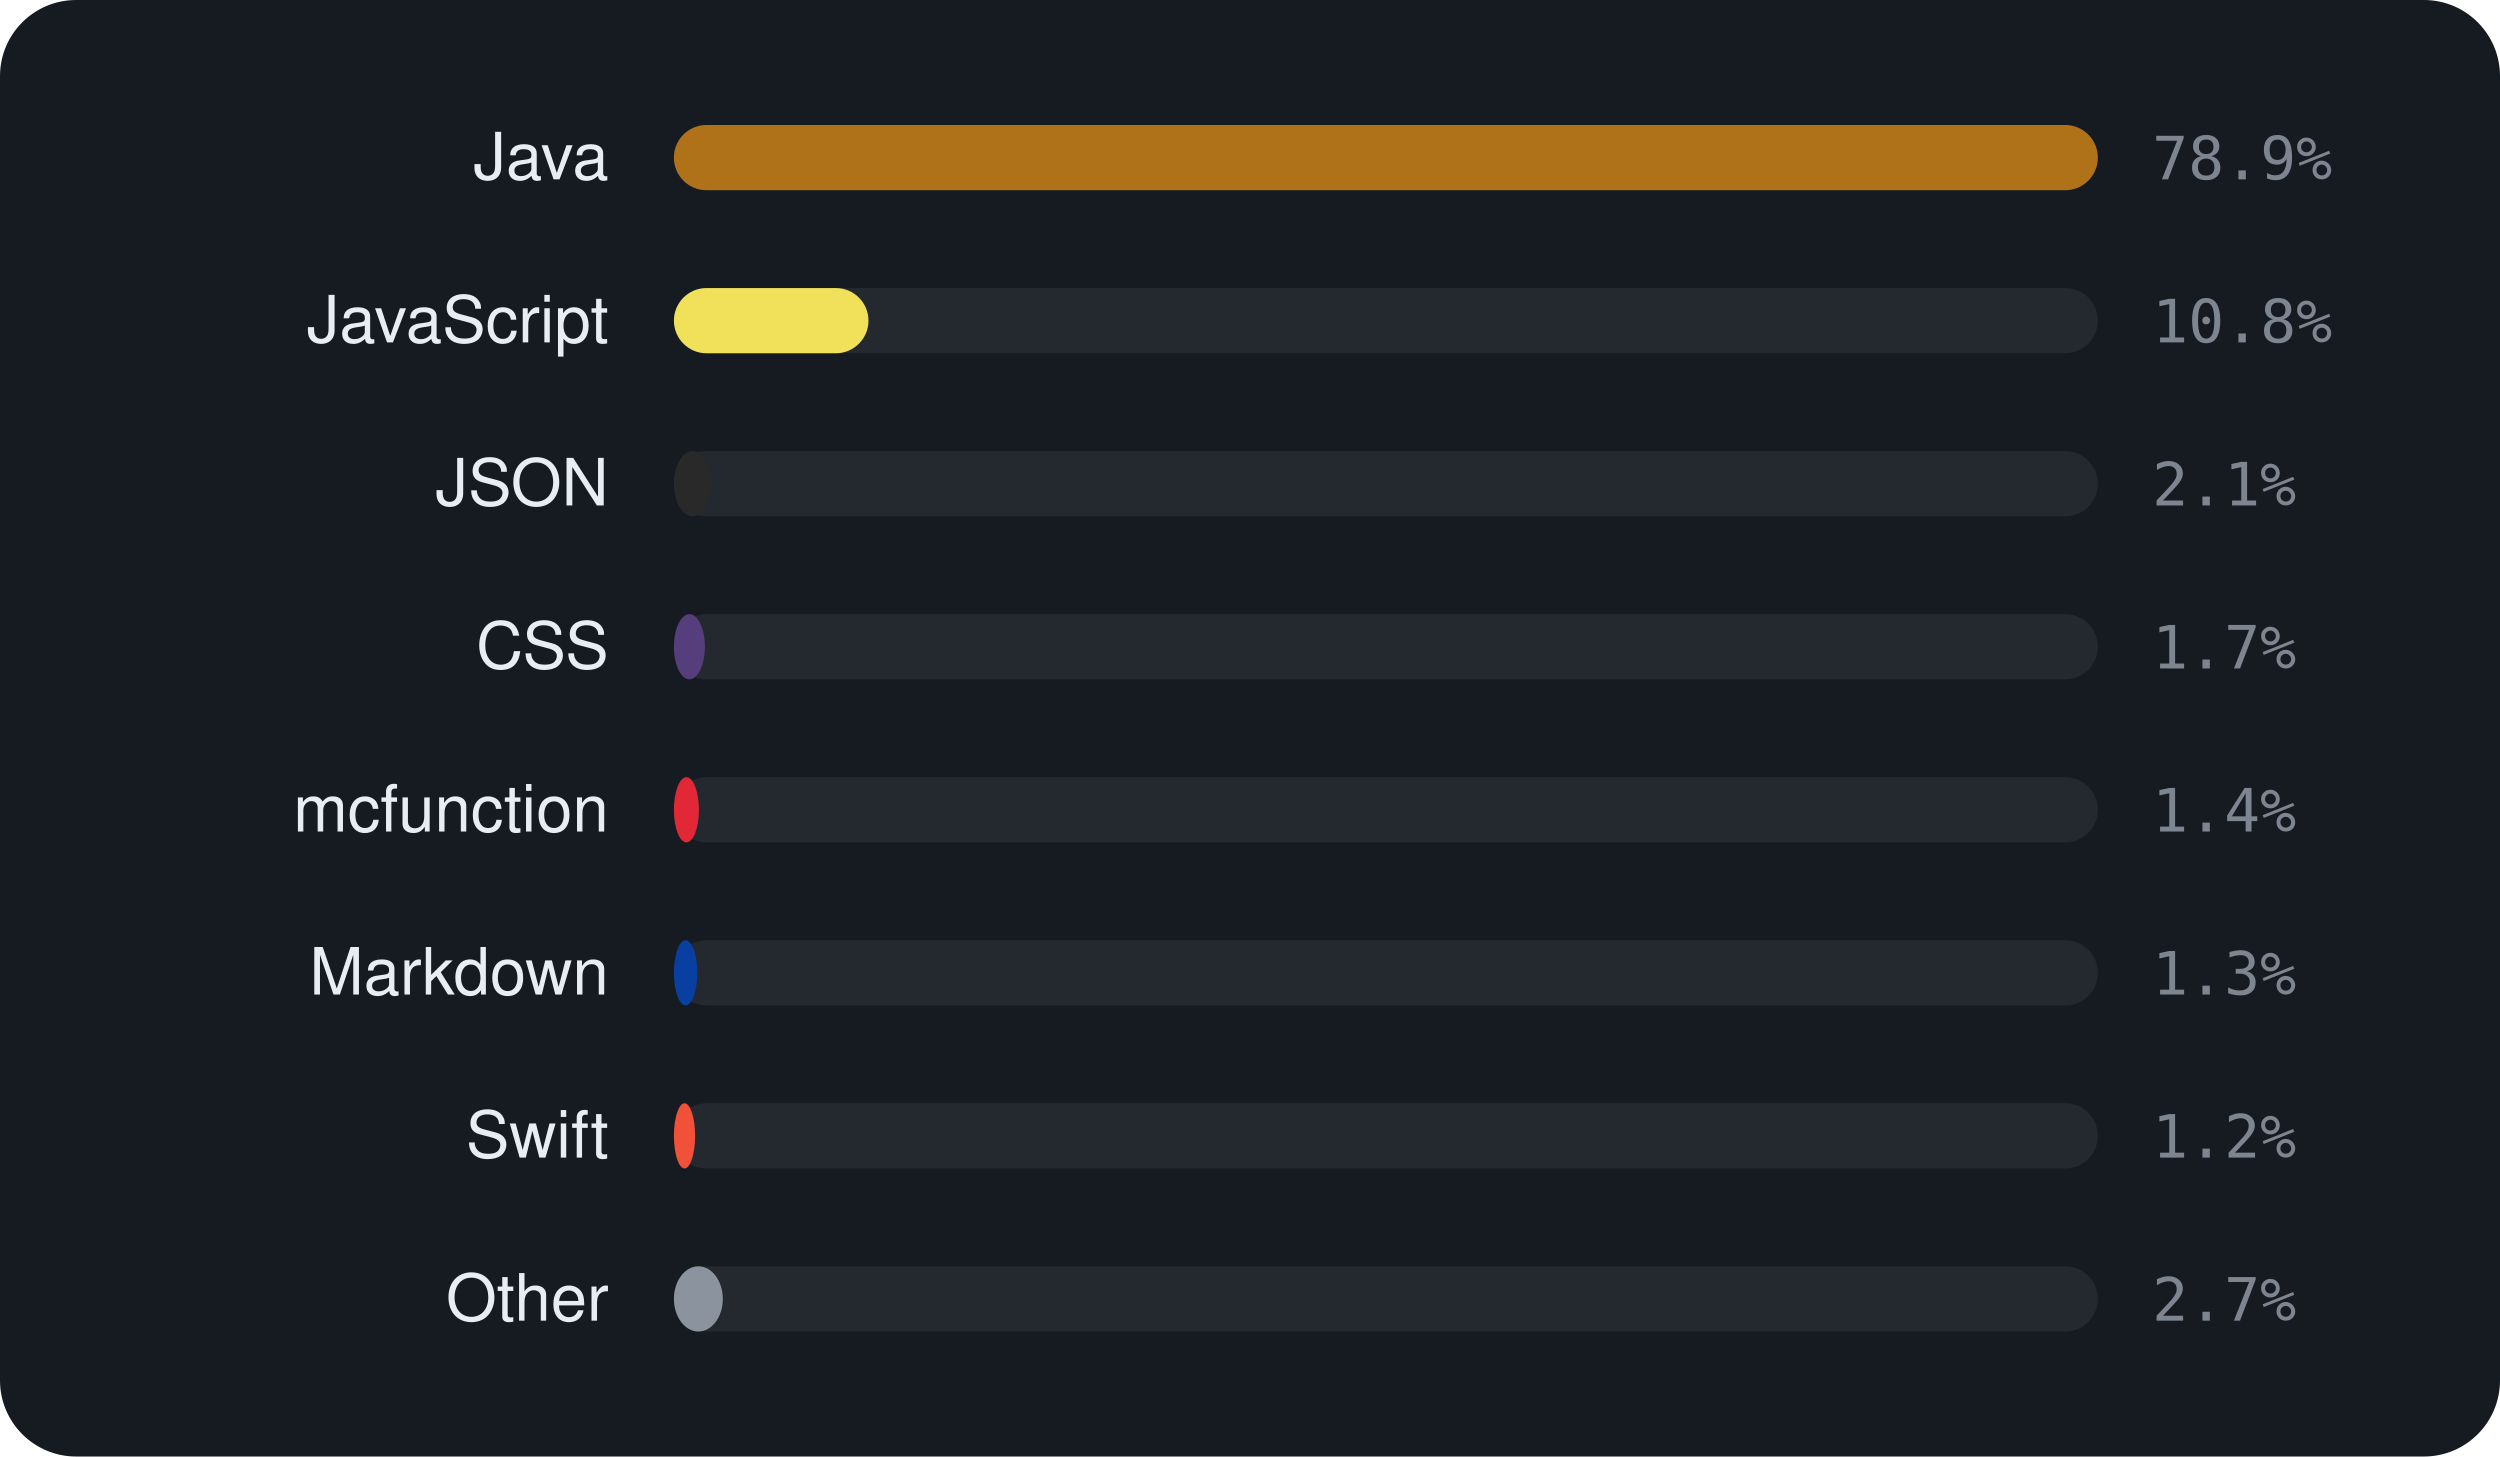
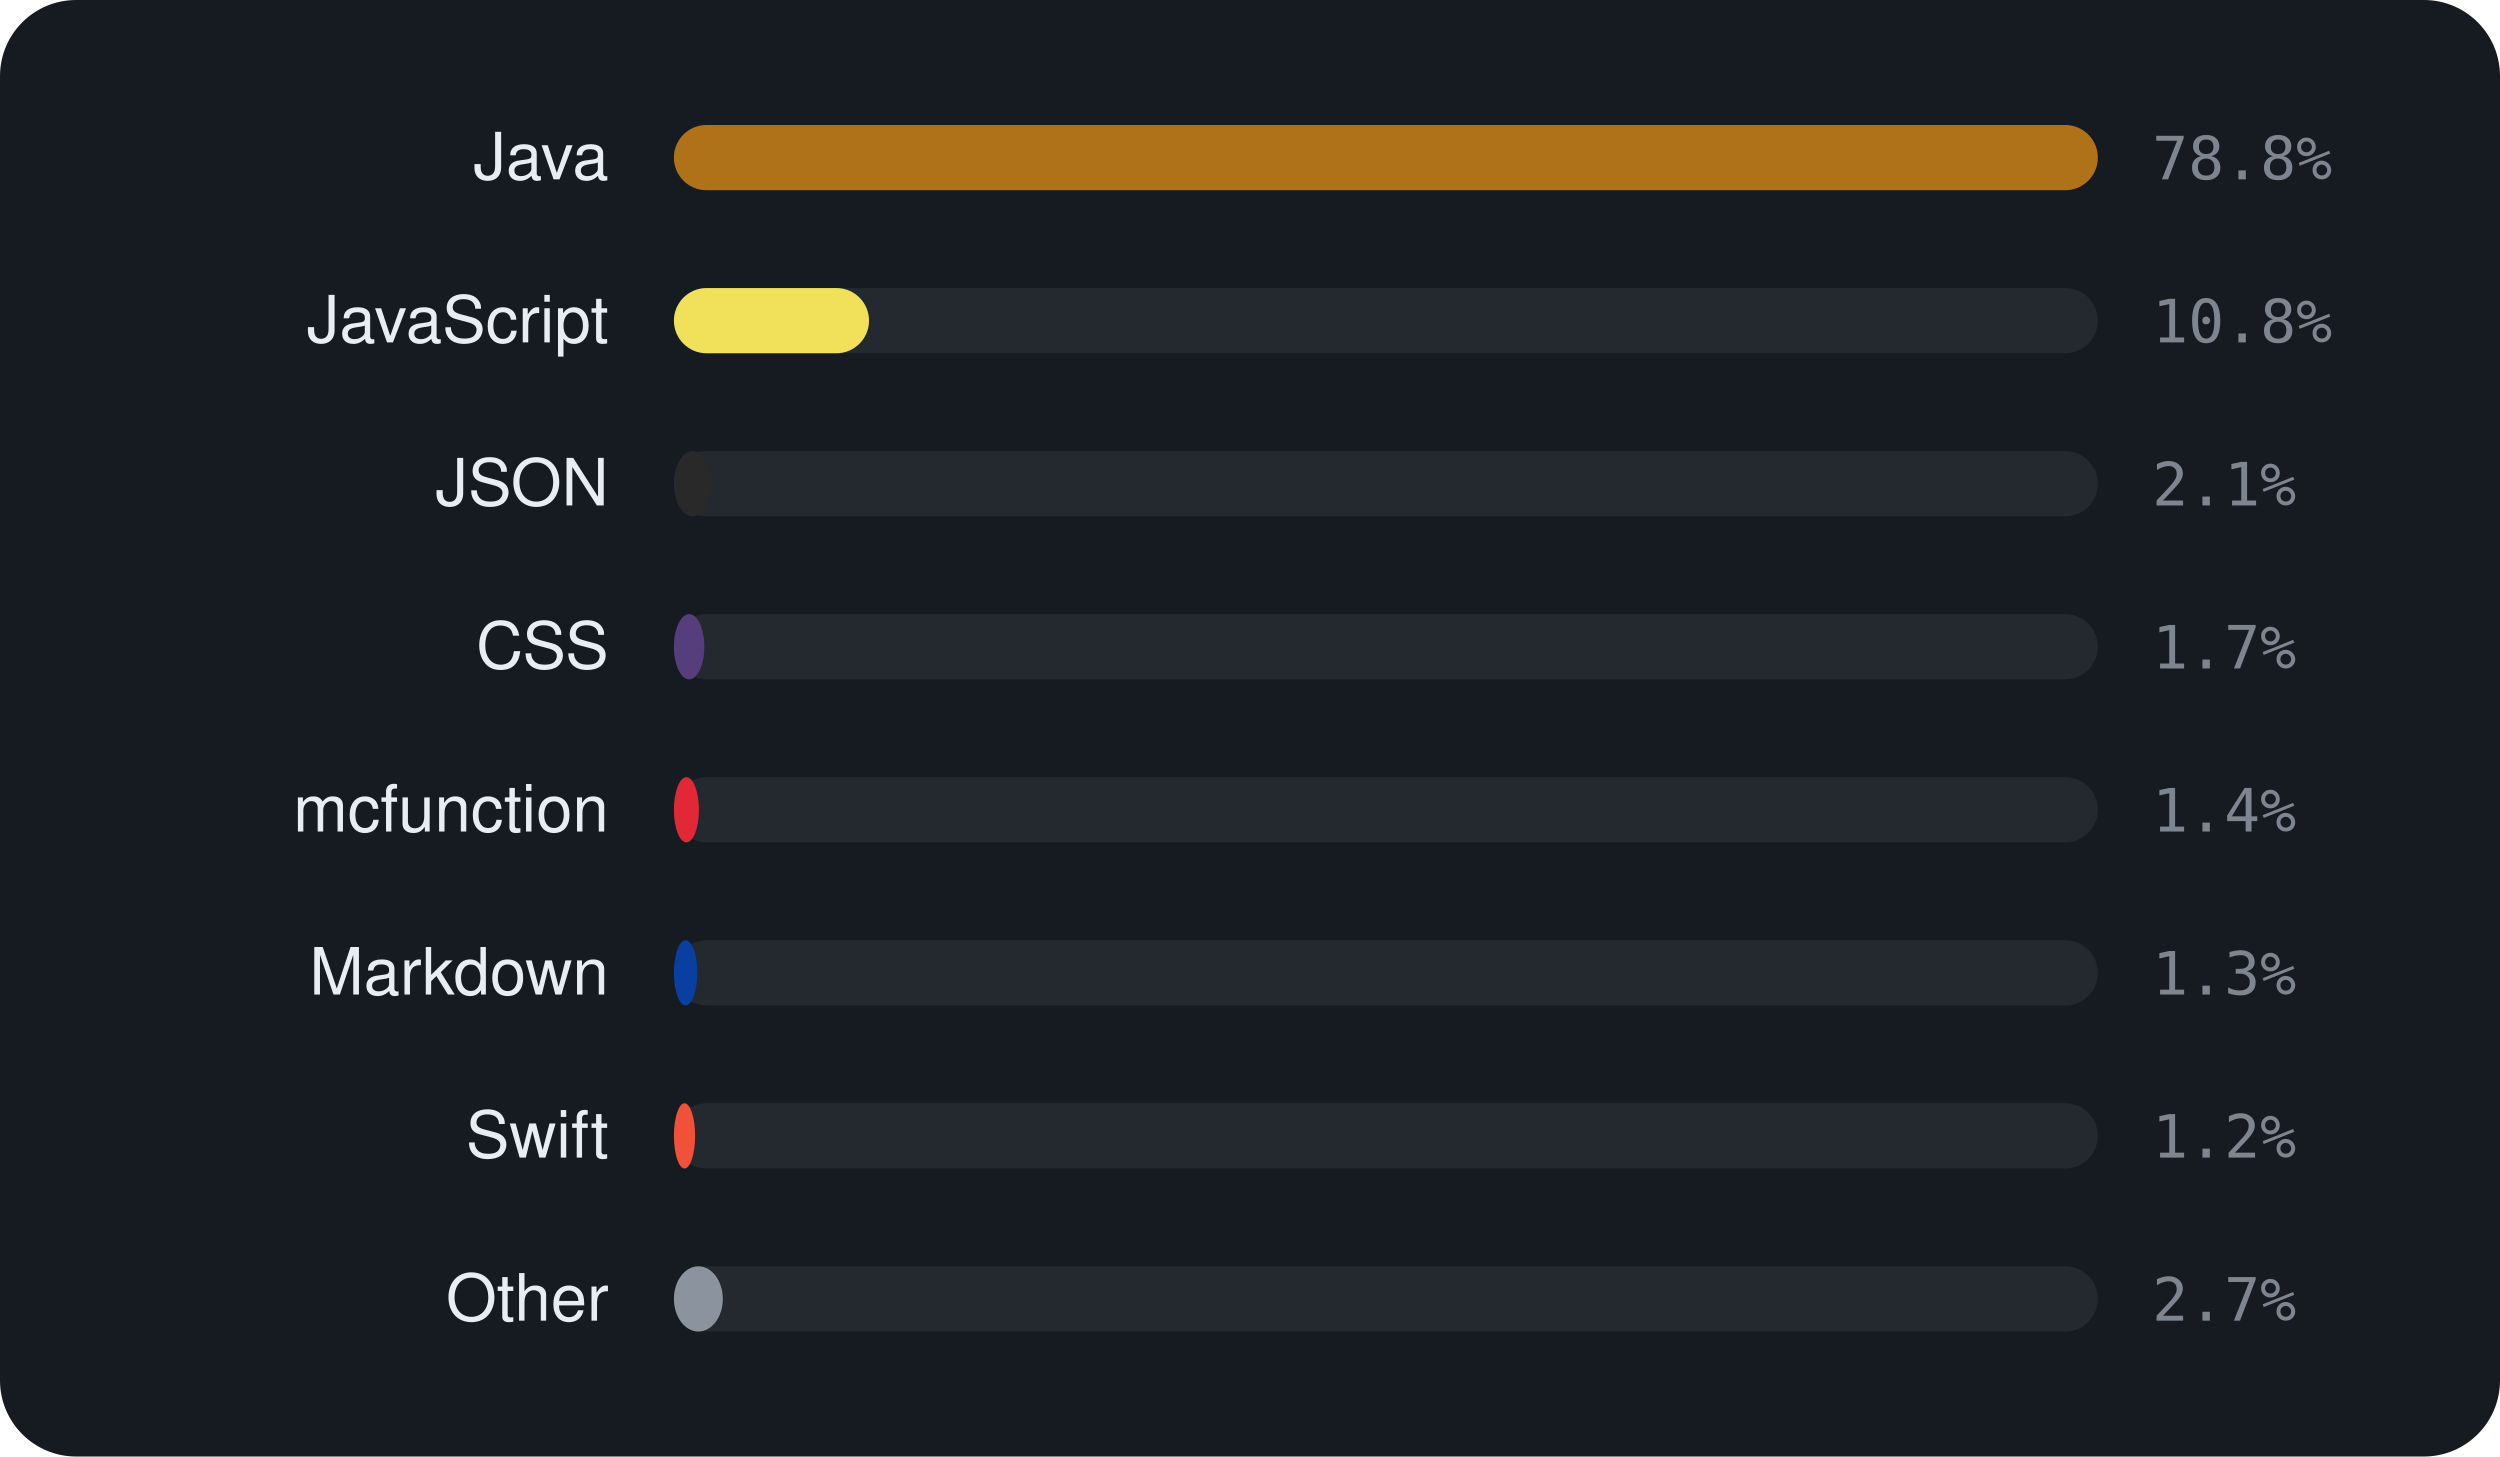
<svg xmlns="http://www.w3.org/2000/svg" viewBox="0 0 460 268" width="460" height="268" font-family="-apple-system,BlinkMacSystemFont,'Segoe UI',Helvetica,Arial,sans-serif">
  <rect width="460" height="268" rx="14" fill="#161b22" />
  <text x="112" y="33" text-anchor="end" font-size="12" fill="#e6edf3">Java</text>
  <rect x="124" y="23" width="262" height="12" rx="6" fill="rgba(255,255,255,0.06)" />
  <rect x="124" y="23" width="262.0" height="12" rx="6" fill="#b07219" />
-   <text x="396" y="33" font-size="11" font-family="monospace" fill="#7d8590">78.9%</text>
+   <text x="396" y="33" font-size="11" font-family="monospace" fill="#7d8590">78.8%</text>
  <text x="112" y="63" text-anchor="end" font-size="12" fill="#e6edf3">JavaScript</text>
  <rect x="124" y="53" width="262" height="12" rx="6" fill="rgba(255,255,255,0.06)" />
-   <rect x="124" y="53" width="35.8" height="12" rx="6" fill="#f1e05a" />
+   <rect x="124" y="53" width="35.9" height="12" rx="6" fill="#f1e05a" />
  <text x="396" y="63" font-size="11" font-family="monospace" fill="#7d8590">10.8%</text>
  <text x="112" y="93" text-anchor="end" font-size="12" fill="#e6edf3">JSON</text>
  <rect x="124" y="83" width="262" height="12" rx="6" fill="rgba(255,255,255,0.06)" />
  <rect x="124" y="83" width="6.9" height="12" rx="6" fill="#292929" />
  <text x="396" y="93" font-size="11" font-family="monospace" fill="#7d8590">2.1%</text>
  <text x="112" y="123" text-anchor="end" font-size="12" fill="#e6edf3">CSS</text>
  <rect x="124" y="113" width="262" height="12" rx="6" fill="rgba(255,255,255,0.06)" />
-   <rect x="124" y="113" width="5.7" height="12" rx="6" fill="#563d7c" />
+   <rect x="124" y="113" width="5.6" height="12" rx="6" fill="#563d7c" />
  <text x="396" y="123" font-size="11" font-family="monospace" fill="#7d8590">1.7%</text>
  <text x="112" y="153" text-anchor="end" font-size="12" fill="#e6edf3">mcfunction</text>
  <rect x="124" y="143" width="262" height="12" rx="6" fill="rgba(255,255,255,0.06)" />
  <rect x="124" y="143" width="4.6" height="12" rx="6" fill="#E22837" />
  <text x="396" y="153" font-size="11" font-family="monospace" fill="#7d8590">1.4%</text>
  <text x="112" y="183" text-anchor="end" font-size="12" fill="#e6edf3">Markdown</text>
  <rect x="124" y="173" width="262" height="12" rx="6" fill="rgba(255,255,255,0.06)" />
  <rect x="124" y="173" width="4.3" height="12" rx="6" fill="#083fa1" />
  <text x="396" y="183" font-size="11" font-family="monospace" fill="#7d8590">1.3%</text>
  <text x="112" y="213" text-anchor="end" font-size="12" fill="#e6edf3">Swift</text>
  <rect x="124" y="203" width="262" height="12" rx="6" fill="rgba(255,255,255,0.06)" />
  <rect x="124" y="203" width="3.9" height="12" rx="6" fill="#F05138" />
  <text x="396" y="213" font-size="11" font-family="monospace" fill="#7d8590">1.2%</text>
  <text x="112" y="243" text-anchor="end" font-size="12" fill="#e6edf3">Other</text>
  <rect x="124" y="233" width="262" height="12" rx="6" fill="rgba(255,255,255,0.06)" />
  <rect x="124" y="233" width="9.0" height="12" rx="6" fill="#8b949e" />
  <text x="396" y="243" font-size="11" font-family="monospace" fill="#7d8590">2.7%</text>
</svg>
